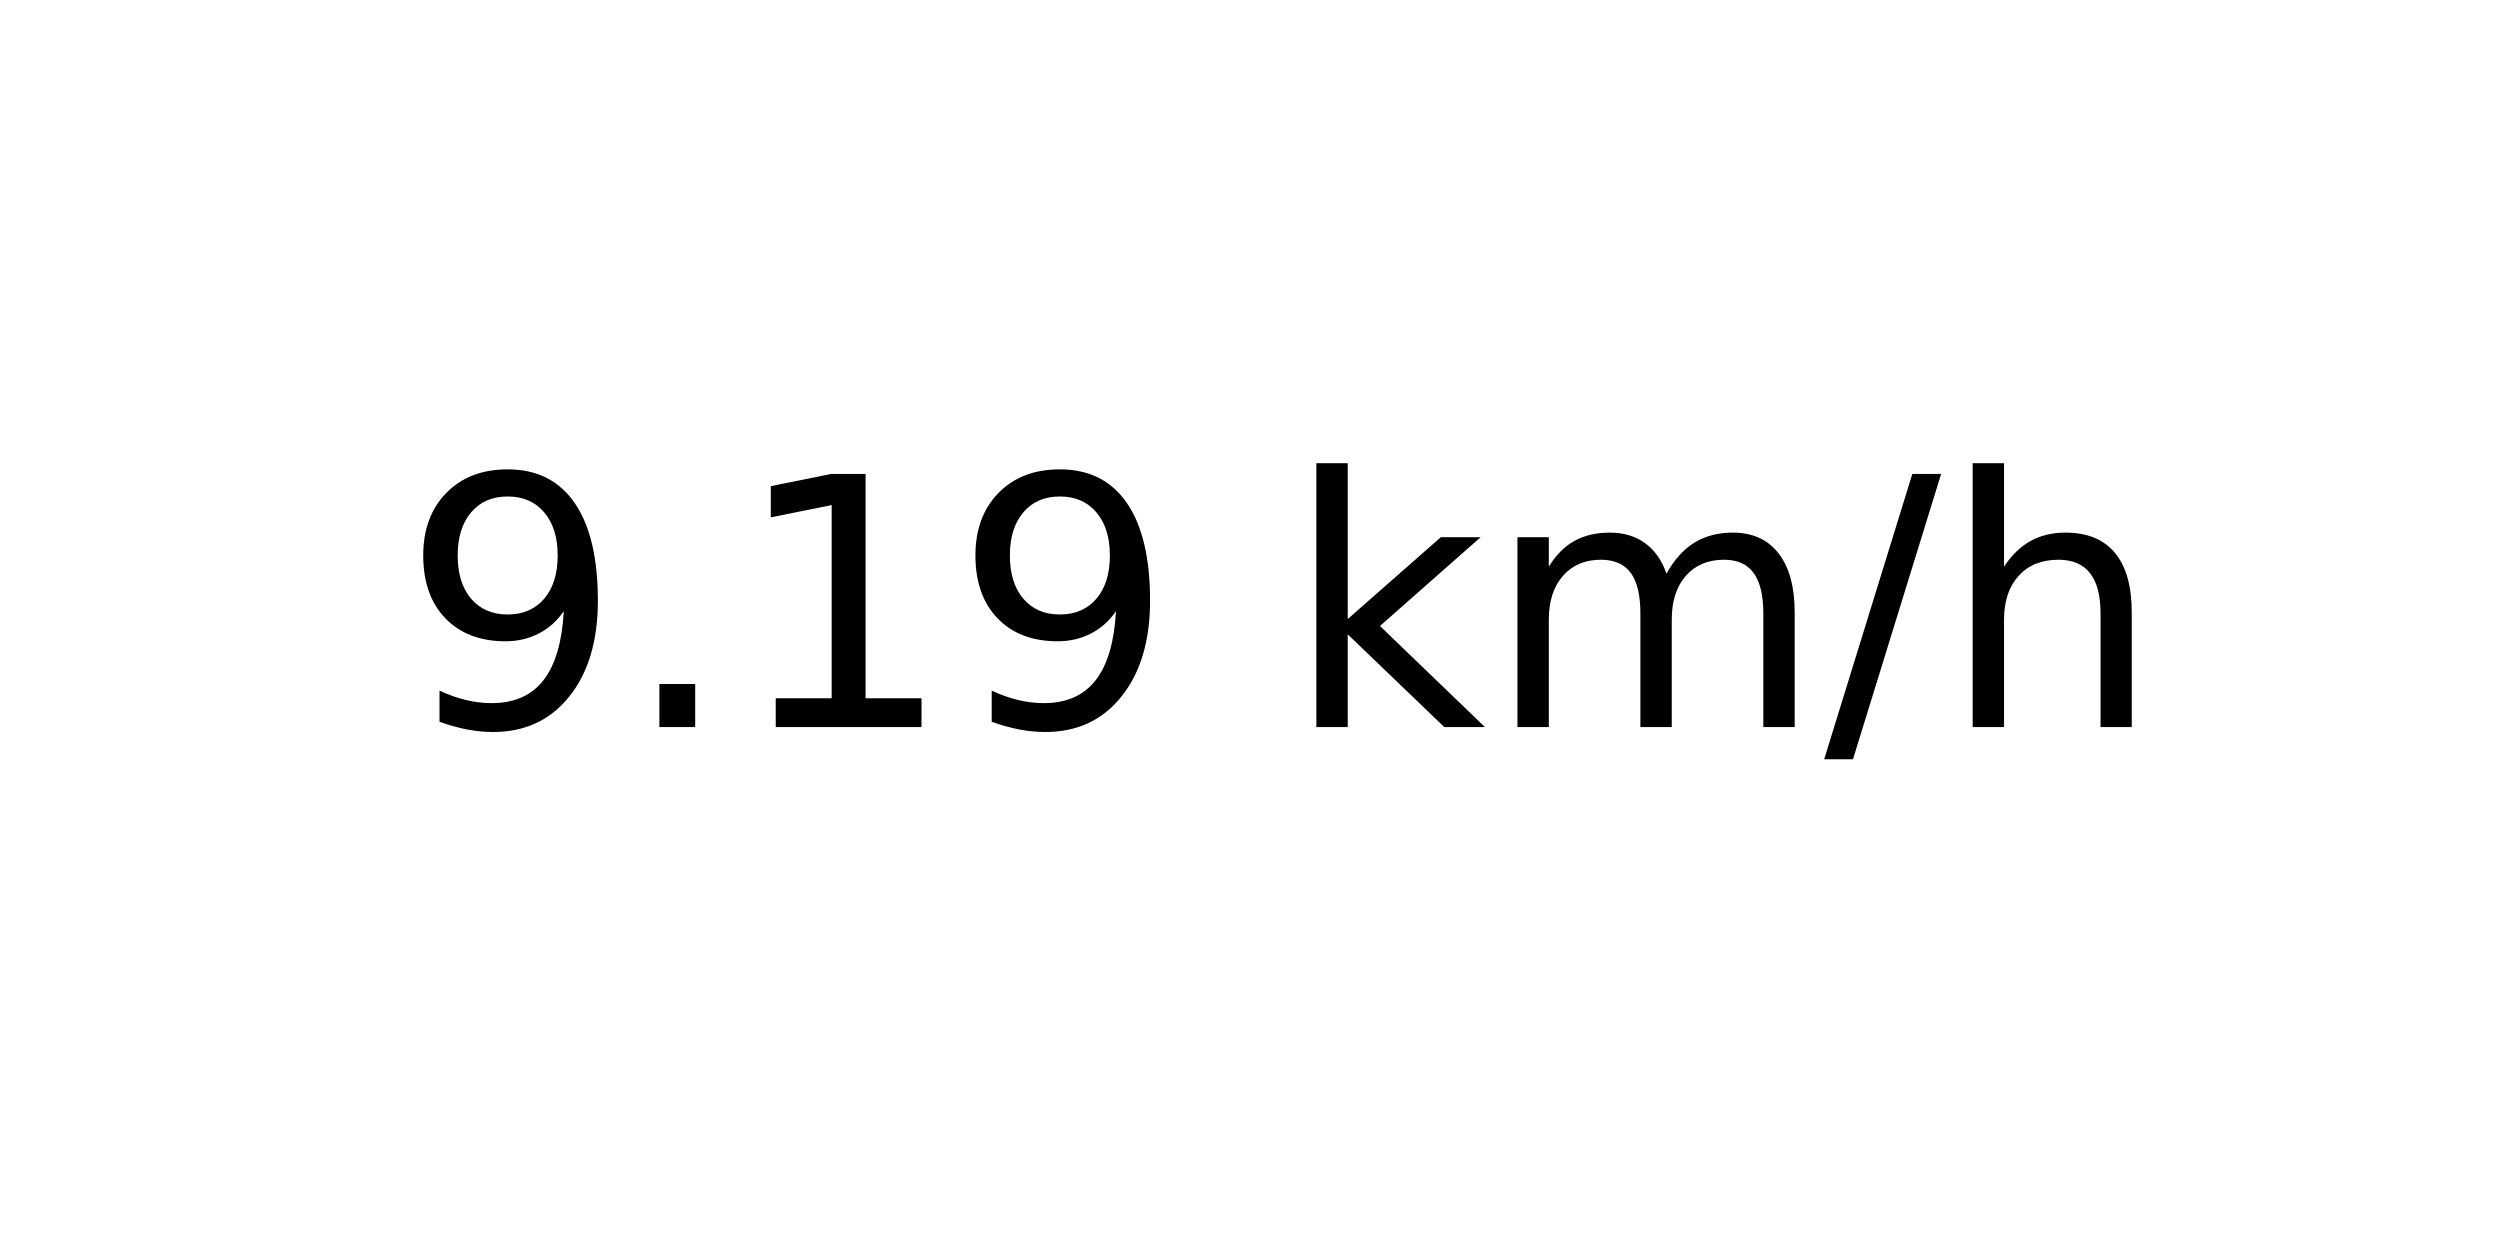
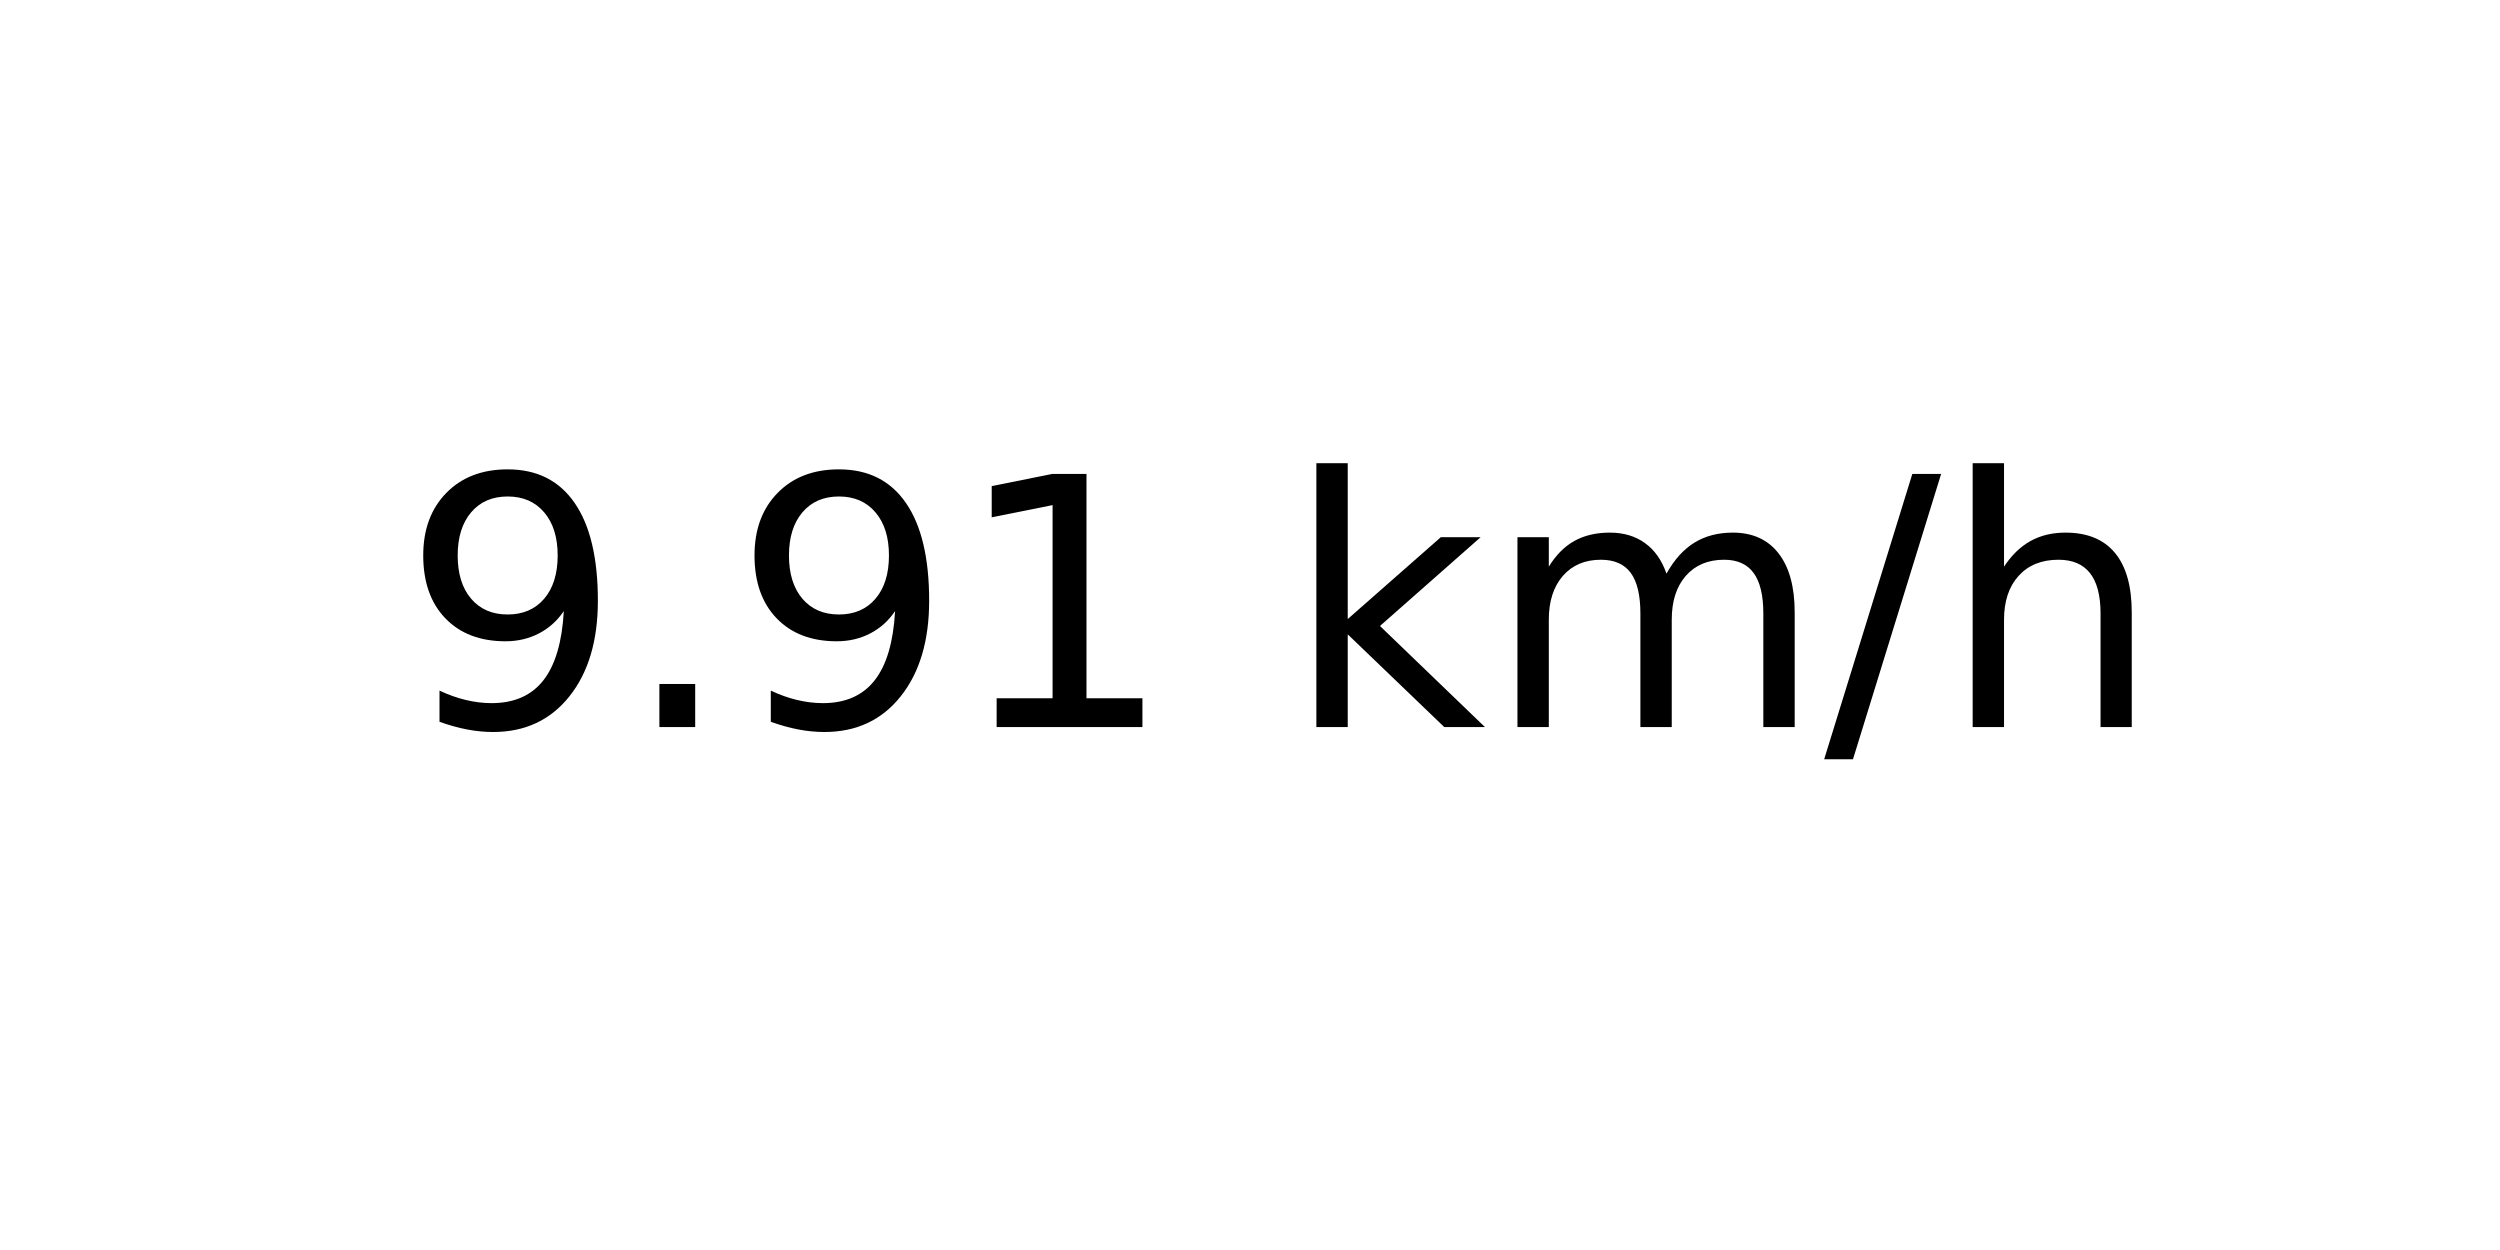
<svg xmlns="http://www.w3.org/2000/svg" xmlns:xlink="http://www.w3.org/1999/xlink" width="72pt" height="36pt" viewBox="0 0 72 36" version="1.1">
  <defs>
    <style type="text/css">*{stroke-linejoin: round; stroke-linecap: butt}</style>
  </defs>
  <g id="figure_1">
    <g id="axes_1">
      <g id="text_1">
        <g transform="translate(11.55937 20.93937) scale(0.1 -0.1)">
          <defs>
            <path id="DejaVuSans-39" d="M 703 97  L 703 672  Q 941 559 1184 500  Q 1428 441 1663 441  Q 2288 441 2617 861  Q 2947 1281 2994 2138  Q 2813 1869 2534 1725  Q 2256 1581 1919 1581  Q 1219 1581 811 2004  Q 403 2428 403 3163  Q 403 3881 828 4315  Q 1253 4750 1959 4750  Q 2769 4750 3195 4129  Q 3622 3509 3622 2328  Q 3622 1225 3098 567  Q 2575 -91 1691 -91  Q 1453 -91 1209 -44  Q 966 3 703 97  z M 1959 2075  Q 2384 2075 2632 2365  Q 2881 2656 2881 3163  Q 2881 3666 2632 3958  Q 2384 4250 1959 4250  Q 1534 4250 1286 3958  Q 1038 3666 1038 3163  Q 1038 2656 1286 2365  Q 1534 2075 1959 2075  z " transform="scale(0.015625)" />
            <path id="DejaVuSans-2e" d="M 684 794  L 1344 794  L 1344 0  L 684 0  L 684 794  z " transform="scale(0.015625)" />
            <path id="DejaVuSans-31" d="M 794 531  L 1825 531  L 1825 4091  L 703 3866  L 703 4441  L 1819 4666  L 2450 4666  L 2450 531  L 3481 531  L 3481 0  L 794 0  L 794 531  z " transform="scale(0.015625)" />
            <path id="DejaVuSans-20" transform="scale(0.015625)" />
            <path id="DejaVuSans-6b" d="M 581 4863  L 1159 4863  L 1159 1991  L 2875 3500  L 3609 3500  L 1753 1863  L 3688 0  L 2938 0  L 1159 1709  L 1159 0  L 581 0  L 581 4863  z " transform="scale(0.015625)" />
            <path id="DejaVuSans-6d" d="M 3328 2828  Q 3544 3216 3844 3400  Q 4144 3584 4550 3584  Q 5097 3584 5394 3201  Q 5691 2819 5691 2113  L 5691 0  L 5113 0  L 5113 2094  Q 5113 2597 4934 2840  Q 4756 3084 4391 3084  Q 3944 3084 3684 2787  Q 3425 2491 3425 1978  L 3425 0  L 2847 0  L 2847 2094  Q 2847 2600 2669 2842  Q 2491 3084 2119 3084  Q 1678 3084 1418 2786  Q 1159 2488 1159 1978  L 1159 0  L 581 0  L 581 3500  L 1159 3500  L 1159 2956  Q 1356 3278 1631 3431  Q 1906 3584 2284 3584  Q 2666 3584 2933 3390  Q 3200 3197 3328 2828  z " transform="scale(0.015625)" />
            <path id="DejaVuSans-2f" d="M 1625 4666  L 2156 4666  L 531 -594  L 0 -594  L 1625 4666  z " transform="scale(0.015625)" />
            <path id="DejaVuSans-68" d="M 3513 2113  L 3513 0  L 2938 0  L 2938 2094  Q 2938 2591 2744 2837  Q 2550 3084 2163 3084  Q 1697 3084 1428 2787  Q 1159 2491 1159 1978  L 1159 0  L 581 0  L 581 4863  L 1159 4863  L 1159 2956  Q 1366 3272 1645 3428  Q 1925 3584 2291 3584  Q 2894 3584 3203 3211  Q 3513 2838 3513 2113  z " transform="scale(0.015625)" />
          </defs>
          <use xlink:href="#DejaVuSans-39" />
          <use xlink:href="#DejaVuSans-2e" x="63.623" />
-           <use xlink:href="#DejaVuSans-31" x="95.41" />
-           <use xlink:href="#DejaVuSans-39" x="159.033" />
+           <use xlink:href="#DejaVuSans-39" x="95.41" />
+           <use xlink:href="#DejaVuSans-31" x="159.033" />
          <use xlink:href="#DejaVuSans-20" x="222.656" />
          <use xlink:href="#DejaVuSans-6b" x="254.443" />
          <use xlink:href="#DejaVuSans-6d" x="312.354" />
          <use xlink:href="#DejaVuSans-2f" x="409.766" />
          <use xlink:href="#DejaVuSans-68" x="443.457" />
        </g>
      </g>
    </g>
  </g>
</svg>
